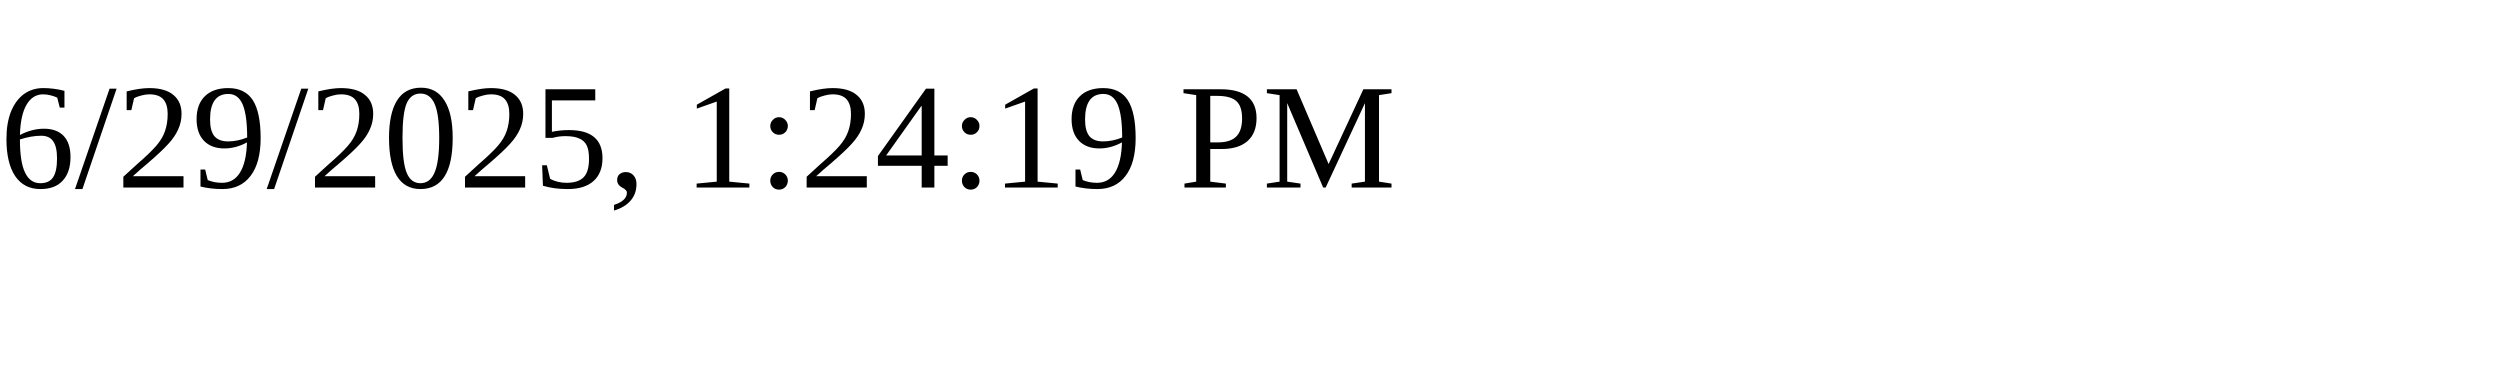
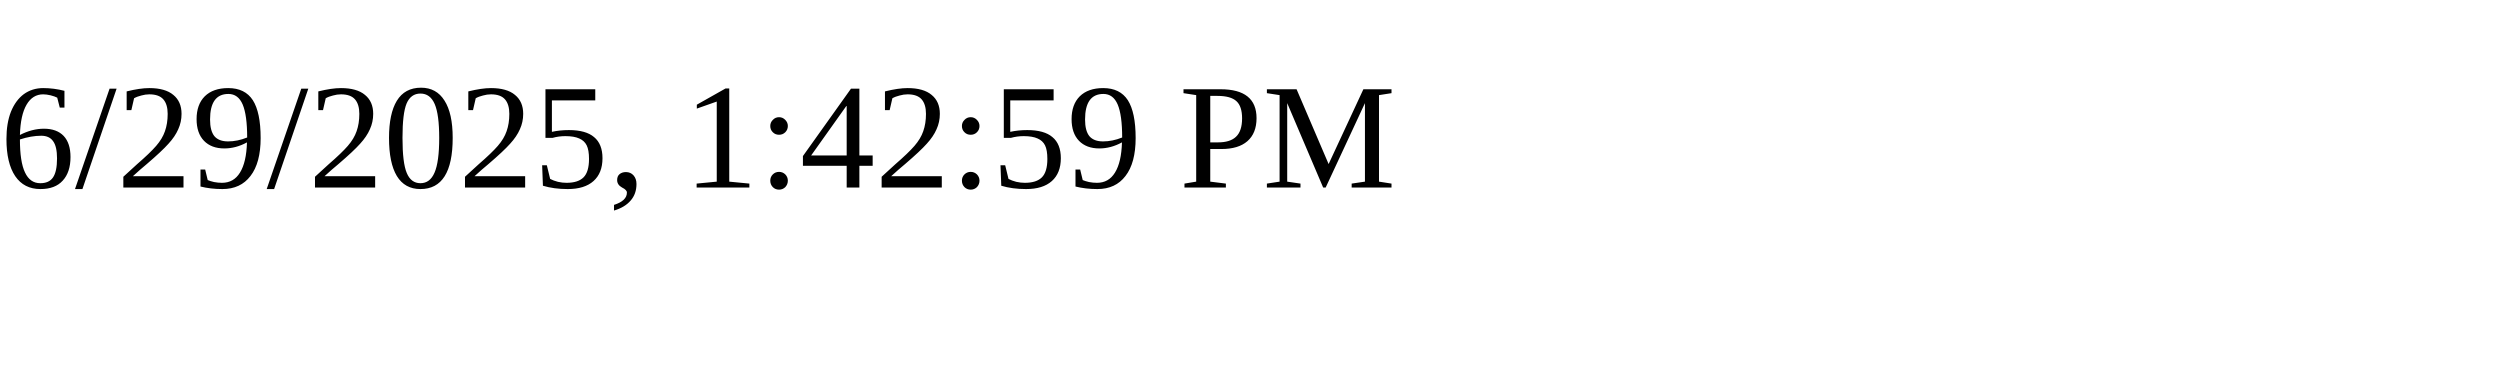
<svg xmlns="http://www.w3.org/2000/svg" height="30" width="200">
-   <text x="0" y="15">6/29/2025, 1:24:19 PM</text>
+   <text x="0" y="15">6/29/2025, 1:42:59 PM</text>
</svg>
